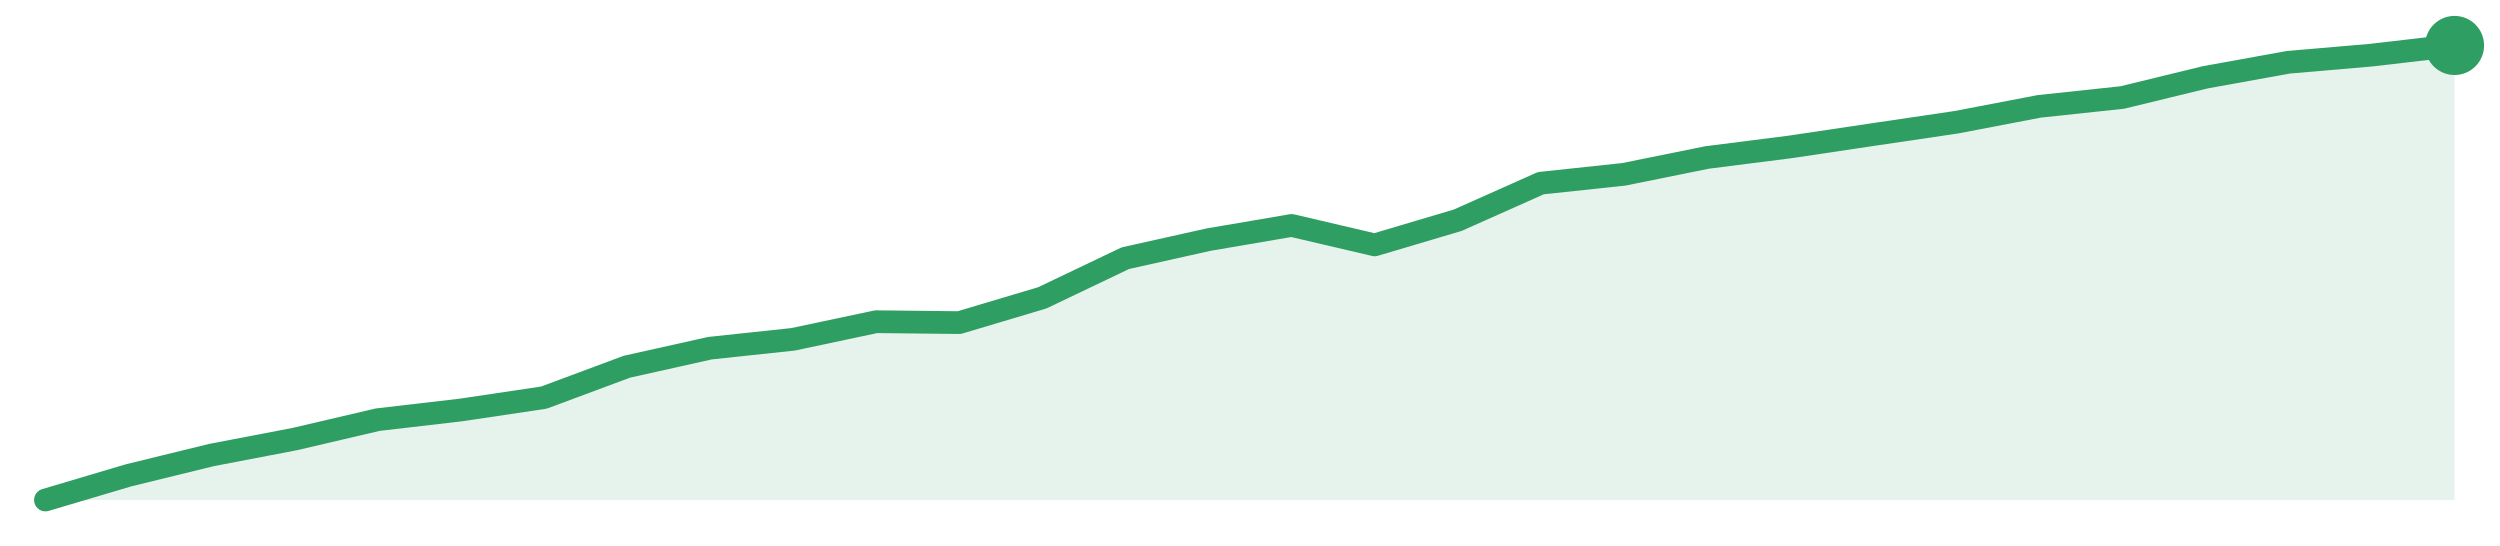
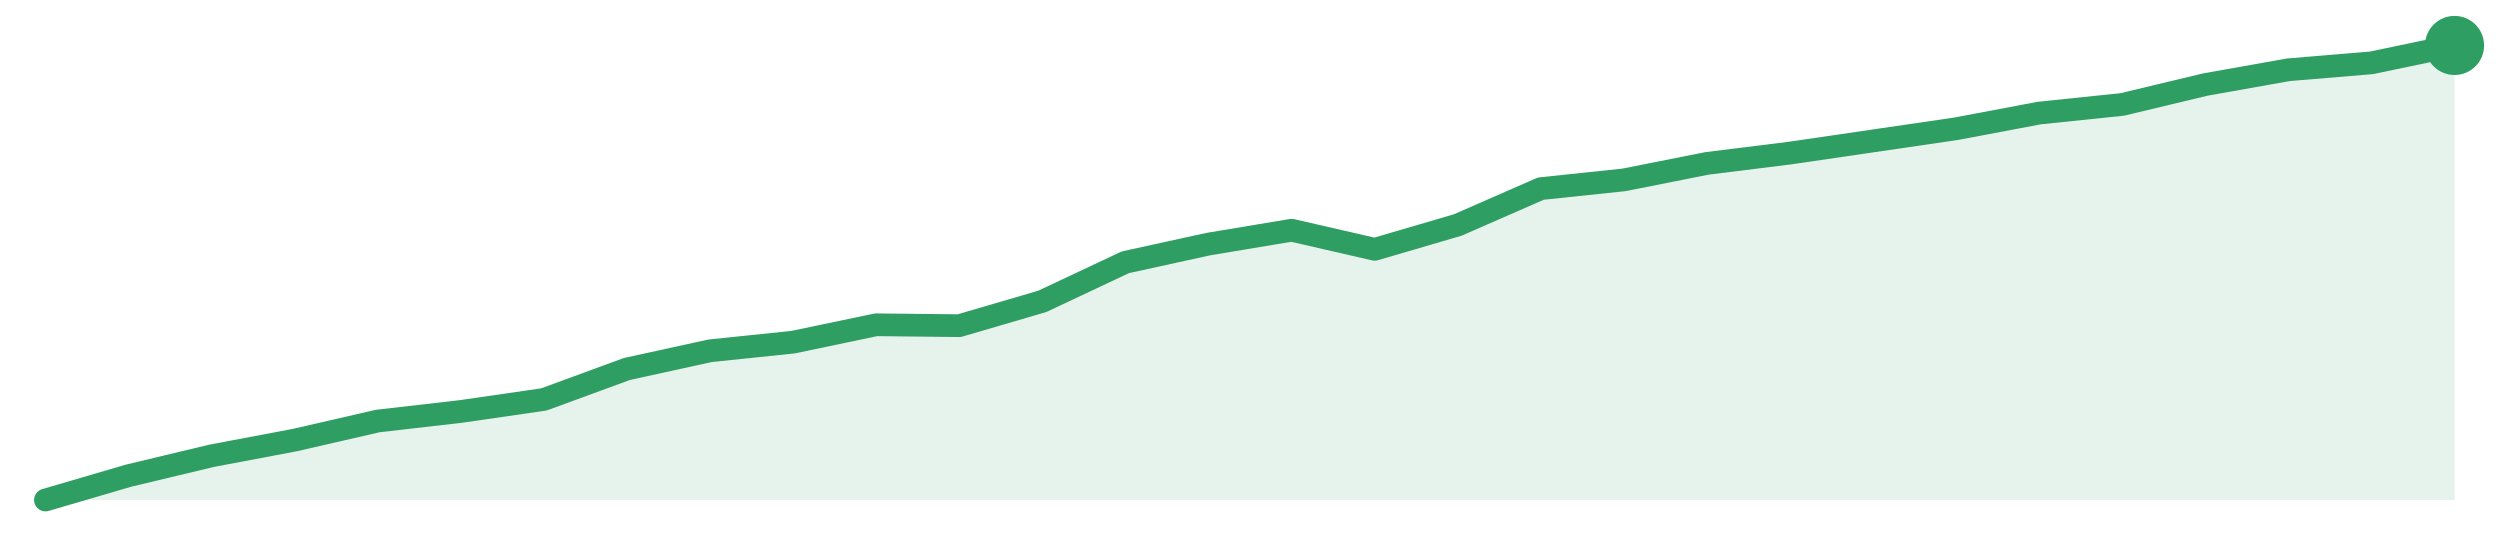
<svg xmlns="http://www.w3.org/2000/svg" width="220" height="48" viewBox="0 0 220 48" role="img" aria-label="trend">
-   <path d="M4.0,44.0 L4.0,44.0 L11.31,41.83 L18.62,40.04 L25.93,38.64 L33.24,36.93 L40.55,36.08 L47.86,34.99 L55.17,32.27 L62.48,30.64 L69.79,29.86 L77.1,28.31 L84.41,28.39 L91.72,26.21 L99.03,22.72 L106.34,21.09 L113.66,19.84 L120.97,21.55 L128.28,19.38 L135.59,16.12 L142.9,15.34 L150.21,13.86 L157.52,12.93 L164.83,11.84 L172.14,10.76 L179.45,9.36 L186.76,8.58 L194.07,6.8 L201.38,5.48 L208.69,4.85 L216.0,4.0 L216.0,44.0 Z" fill="#2f9e631f" />
-   <path d="M4.0,44.0 L11.31,41.83 L18.62,40.04 L25.93,38.64 L33.24,36.93 L40.55,36.08 L47.86,34.99 L55.17,32.27 L62.48,30.64 L69.79,29.86 L77.1,28.31 L84.41,28.39 L91.72,26.21 L99.03,22.72 L106.34,21.09 L113.66,19.84 L120.97,21.55 L128.28,19.38 L135.59,16.12 L142.9,15.34 L150.21,13.86 L157.52,12.93 L164.83,11.84 L172.14,10.76 L179.45,9.36 L186.76,8.58 L194.07,6.8 L201.38,5.48 L208.69,4.85 L216.0,4.0" fill="none" stroke="#2f9e63" stroke-width="2" stroke-linejoin="round" stroke-linecap="round" />
+   <path d="M4.0,44.0 L4.0,44.0 L11.31,41.86 L18.62,40.11 L25.93,38.73 L33.24,37.05 L40.55,36.21 L47.86,35.15 L55.17,32.47 L62.48,30.87 L69.79,30.11 L77.1,28.58 L84.41,28.66 L91.72,26.52 L99.03,23.08 L106.34,21.48 L113.66,20.26 L120.97,21.94 L128.28,19.8 L135.59,16.6 L142.9,15.83 L150.21,14.38 L157.52,13.47 L164.83,12.4 L172.14,11.33 L179.45,9.95 L186.76,9.19 L194.07,7.44 L201.38,6.14 L208.69,5.53 L216.0,4.0 L216.0,44.0 Z" fill="#2f9e631f" />
+   <path d="M4.0,44.0 L11.31,41.86 L18.62,40.11 L25.93,38.73 L33.24,37.05 L40.55,36.21 L47.86,35.15 L55.17,32.47 L62.48,30.87 L69.79,30.11 L77.1,28.58 L84.41,28.66 L91.72,26.52 L99.03,23.08 L106.34,21.48 L113.66,20.26 L120.97,21.94 L128.28,19.8 L135.59,16.6 L142.9,15.83 L150.21,14.38 L157.52,13.47 L164.83,12.4 L172.14,11.33 L179.45,9.95 L186.76,9.19 L194.07,7.44 L201.38,6.14 L208.69,5.53 L216.0,4.0" fill="none" stroke="#2f9e63" stroke-width="2" stroke-linejoin="round" stroke-linecap="round" />
  <circle cx="216.0" cy="4.0" r="2.6" fill="#2f9e63" />
</svg>
